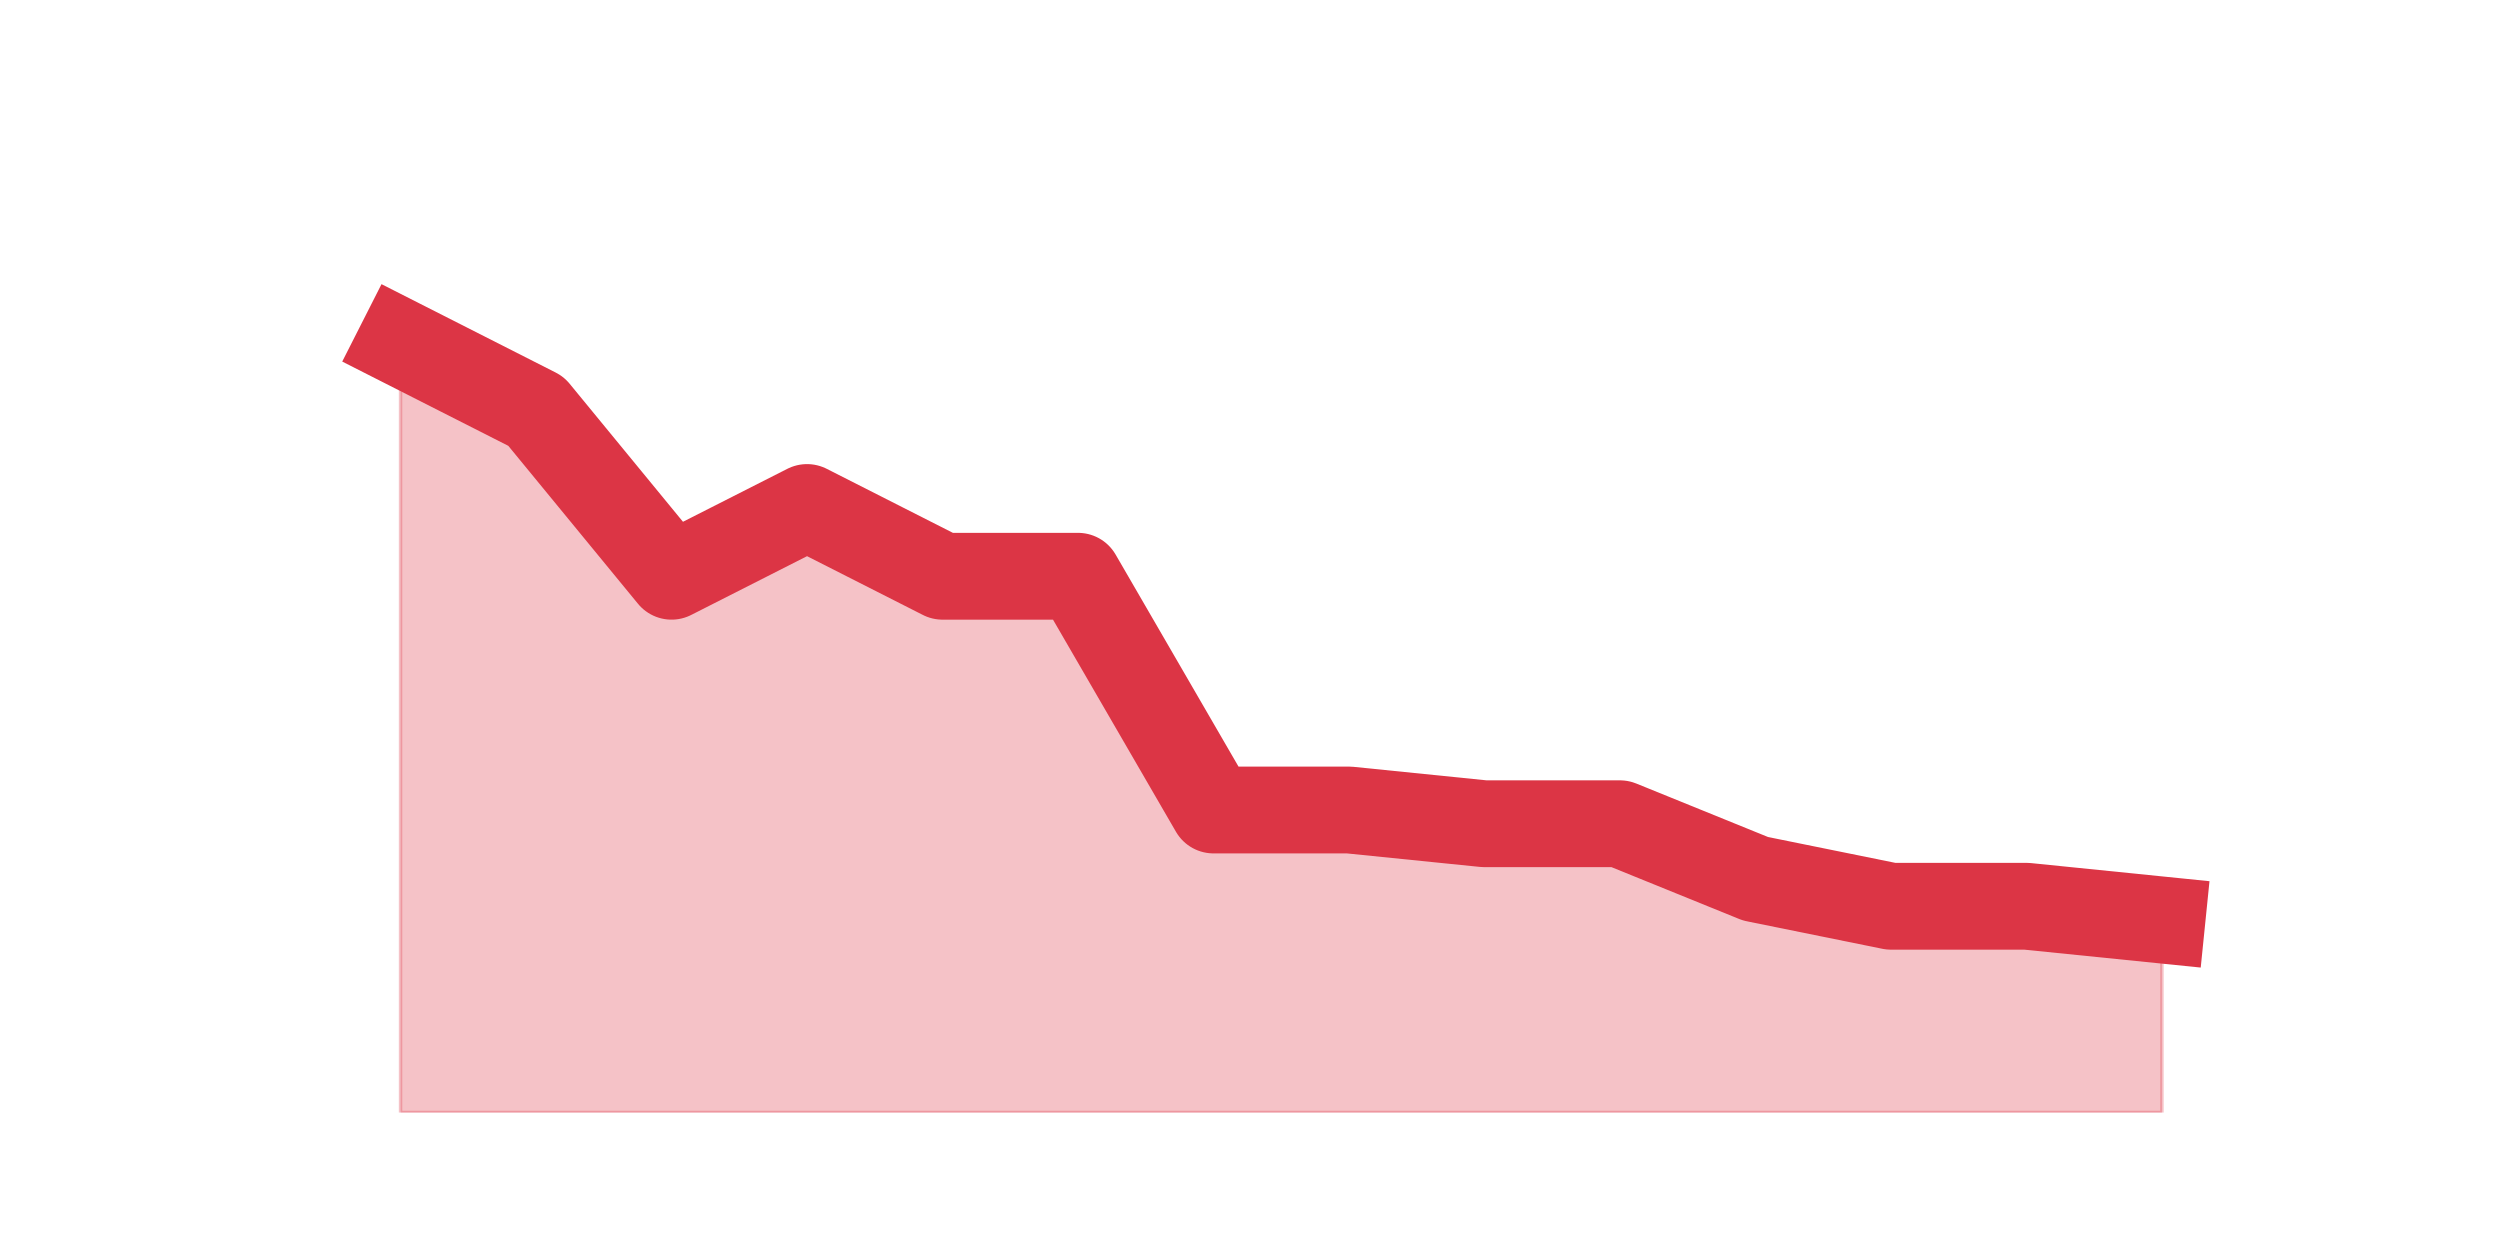
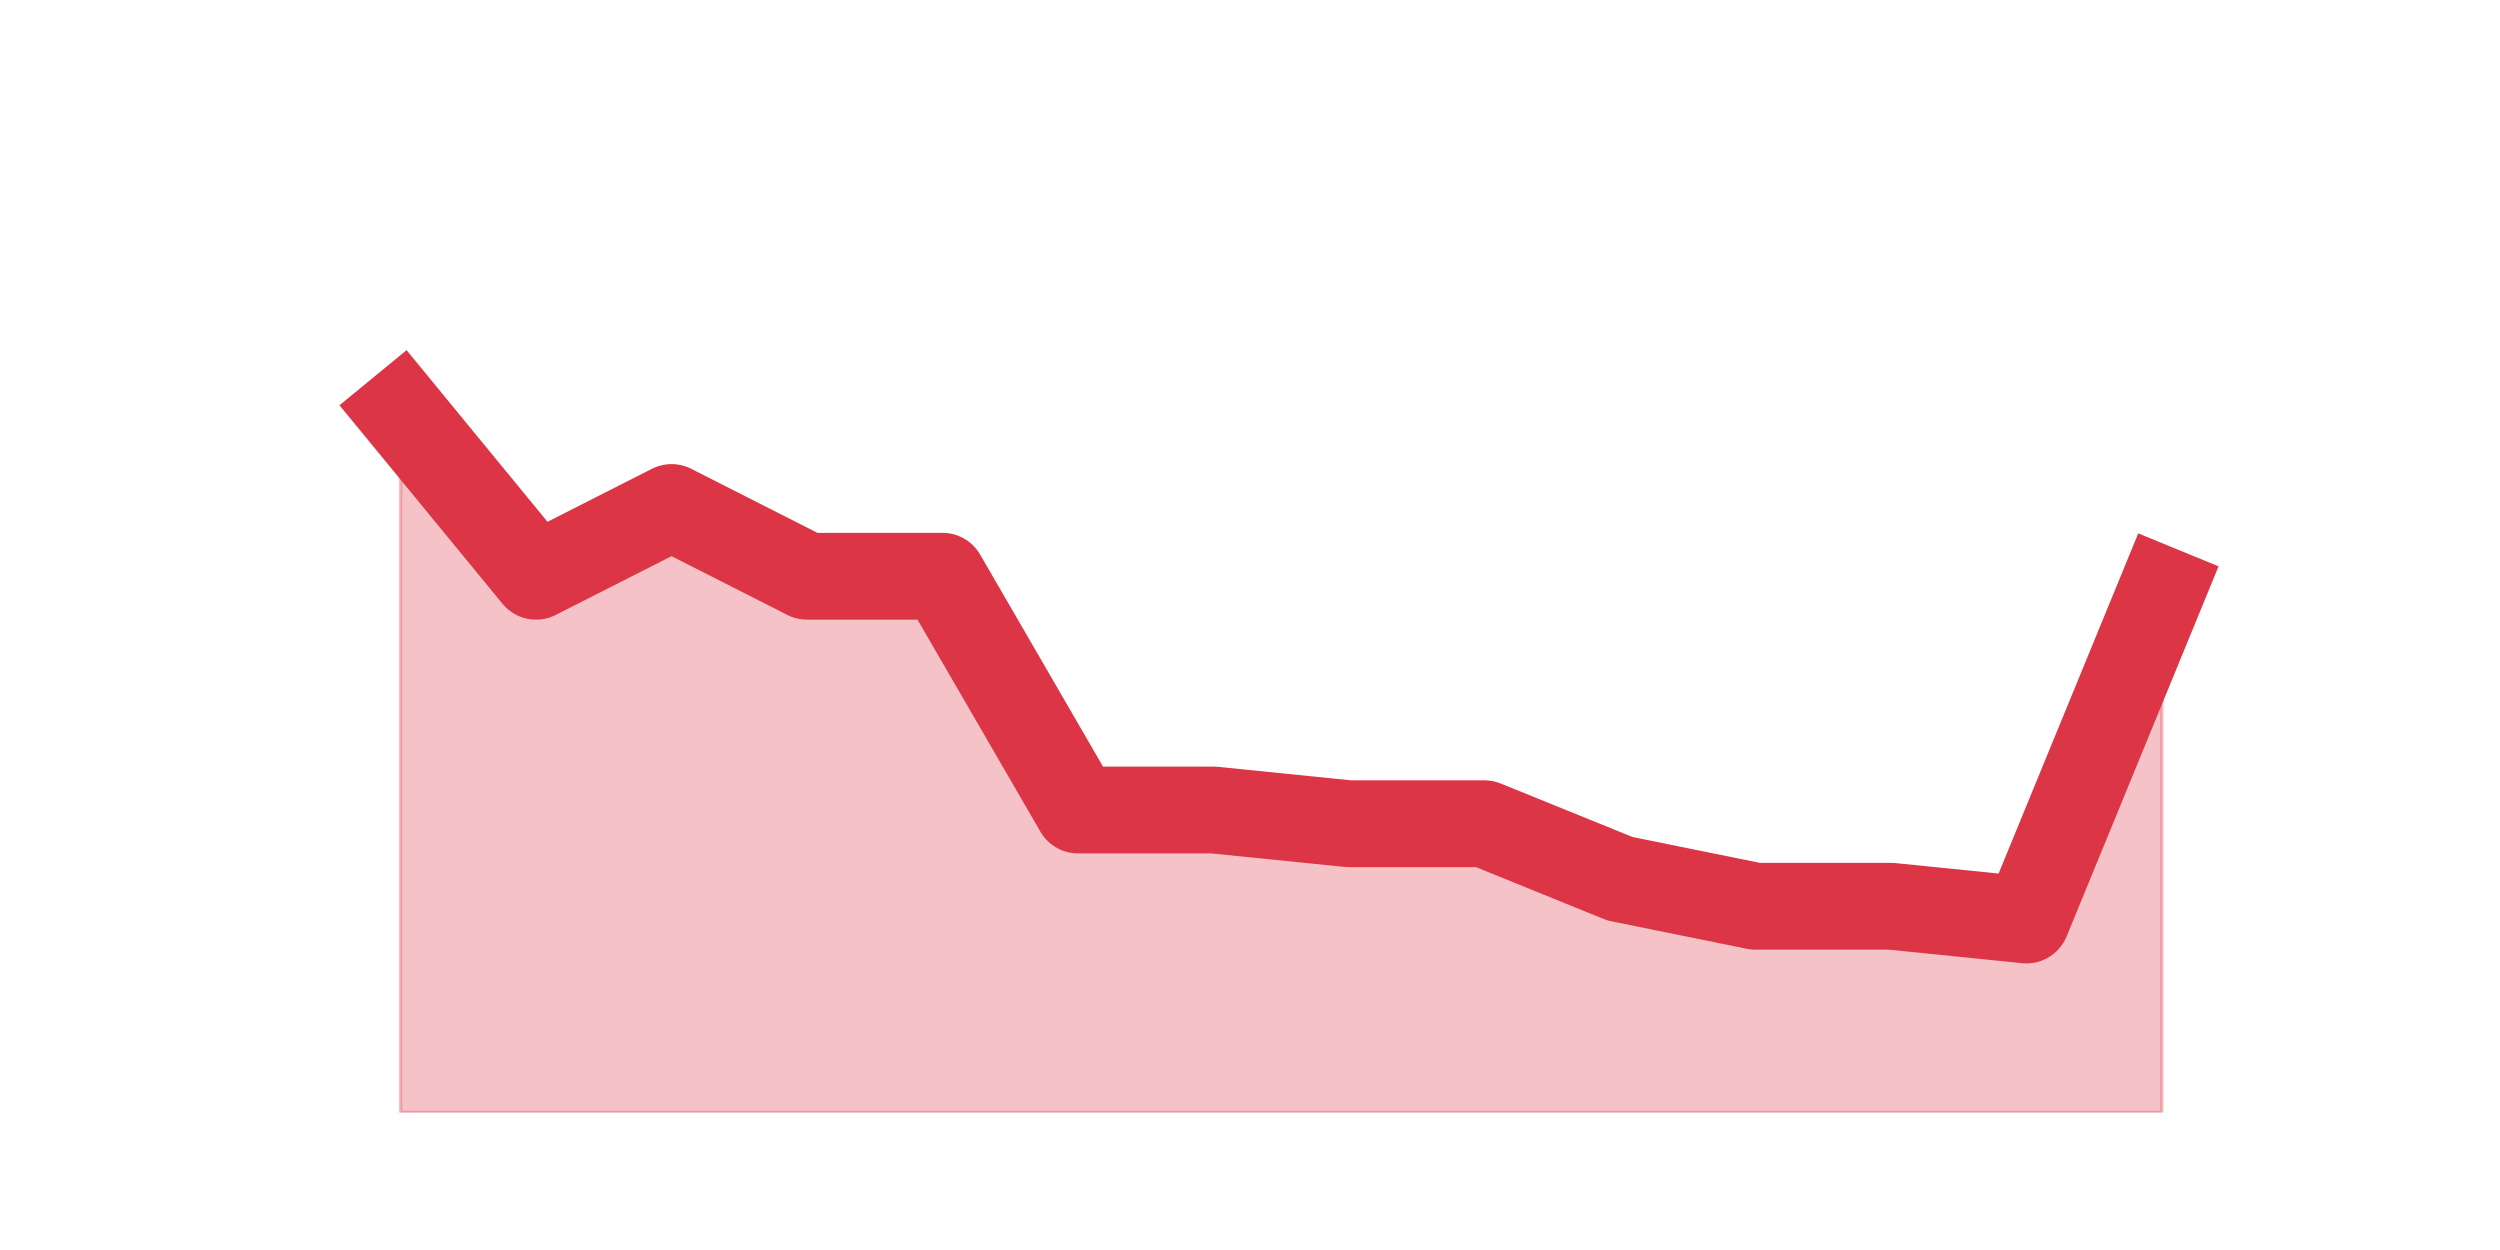
<svg xmlns="http://www.w3.org/2000/svg" xmlns:xlink="http://www.w3.org/1999/xlink" height="360pt" version="1.1" viewBox="0 0 720 360" width="720pt">
  <defs>
    <style type="text/css">*{stroke-linecap:butt;stroke-linejoin:round;}</style>
  </defs>
  <g id="figure_1">
    <g id="patch_1">
      <path d="M 0 360  L 720 360  L 720 0  L 0 0  z " style="fill:none;" />
    </g>
    <g id="axes_1">
      <g id="matplotlib.axis_1" />
      <g id="matplotlib.axis_2" />
      <g id="PolyCollection_1">
        <defs>
-           <path d="M 115.364 -261.36  L 115.364 -39.6  L 154.385 -39.6  L 193.406 -39.6  L 232.427 -39.6  L 271.448 -39.6  L 310.469 -39.6  L 349.49 -39.6  L 388.51 -39.6  L 427.531 -39.6  L 466.552 -39.6  L 505.573 -39.6  L 544.594 -39.6  L 583.615 -39.6  L 622.636 -39.6  L 622.636 -95.04  L 622.636 -95.04  L 583.615 -99  L 544.594 -99  L 505.573 -106.92  L 466.552 -122.76  L 427.531 -122.76  L 388.51 -126.72  L 349.49 -126.72  L 310.469 -194.04  L 271.448 -194.04  L 232.427 -213.84  L 193.406 -194.04  L 154.385 -241.56  L 115.364 -261.36  z " id="m1f68069d4e" style="stroke:#dc3545;stroke-opacity:0.3;" />
+           <path d="M 115.364 -241.56  L 115.364 -39.6  L 154.385 -39.6  L 193.406 -39.6  L 232.427 -39.6  L 271.448 -39.6  L 310.469 -39.6  L 349.49 -39.6  L 388.51 -39.6  L 427.531 -39.6  L 466.552 -39.6  L 505.573 -39.6  L 544.594 -39.6  L 583.615 -39.6  L 622.636 -39.6  L 622.636 -190.08  L 622.636 -190.08  L 583.615 -95.04  L 544.594 -99  L 505.573 -99  L 466.552 -106.92  L 427.531 -122.76  L 388.51 -122.76  L 349.49 -126.72  L 310.469 -126.72  L 271.448 -194.04  L 232.427 -194.04  L 193.406 -213.84  L 154.385 -194.04  L 115.364 -241.56  z " id="m3f164f65a0" style="stroke:#dc3545;stroke-opacity:0.3;" />
        </defs>
-         <g clip-path="url(#pb87be2d4d9)">
-           <use style="fill:#dc3545;fill-opacity:0.3;stroke:#dc3545;stroke-opacity:0.3;" x="0" xlink:href="#m1f68069d4e" y="360" />
+         <g clip-path="url(#p2e318793b0)">
+           <use style="fill:#dc3545;fill-opacity:0.3;stroke:#dc3545;stroke-opacity:0.3;" x="0" xlink:href="#m3f164f65a0" y="360" />
        </g>
      </g>
      <g id="line2d_1">
-         <path clip-path="url(#pb87be2d4d9)" d="M 115.364 98.64  L 154.385 118.44  L 193.406 165.96  L 232.427 146.16  L 271.448 165.96  L 310.469 165.96  L 349.49 233.28  L 388.51 233.28  L 427.531 237.24  L 466.552 237.24  L 505.573 253.08  L 544.594 261  L 583.615 261  L 622.636 264.96  " style="fill:none;stroke:#dc3545;stroke-linecap:square;stroke-width:25;" />
+         <path clip-path="url(#p2e318793b0)" d="M 115.364 118.44  L 154.385 165.96  L 193.406 146.16  L 232.427 165.96  L 271.448 165.96  L 310.469 233.28  L 349.49 233.28  L 388.51 237.24  L 427.531 237.24  L 466.552 253.08  L 505.573 261  L 544.594 261  L 583.615 264.96  L 622.636 169.92  " style="fill:none;stroke:#dc3545;stroke-linecap:square;stroke-width:25;" />
      </g>
    </g>
  </g>
  <defs>
-     <clipPath id="pb87be2d4d9">
+     <clipPath id="p2e318793b0">
      <rect height="277.2" width="558" x="90" y="43.2" />
    </clipPath>
  </defs>
</svg>
